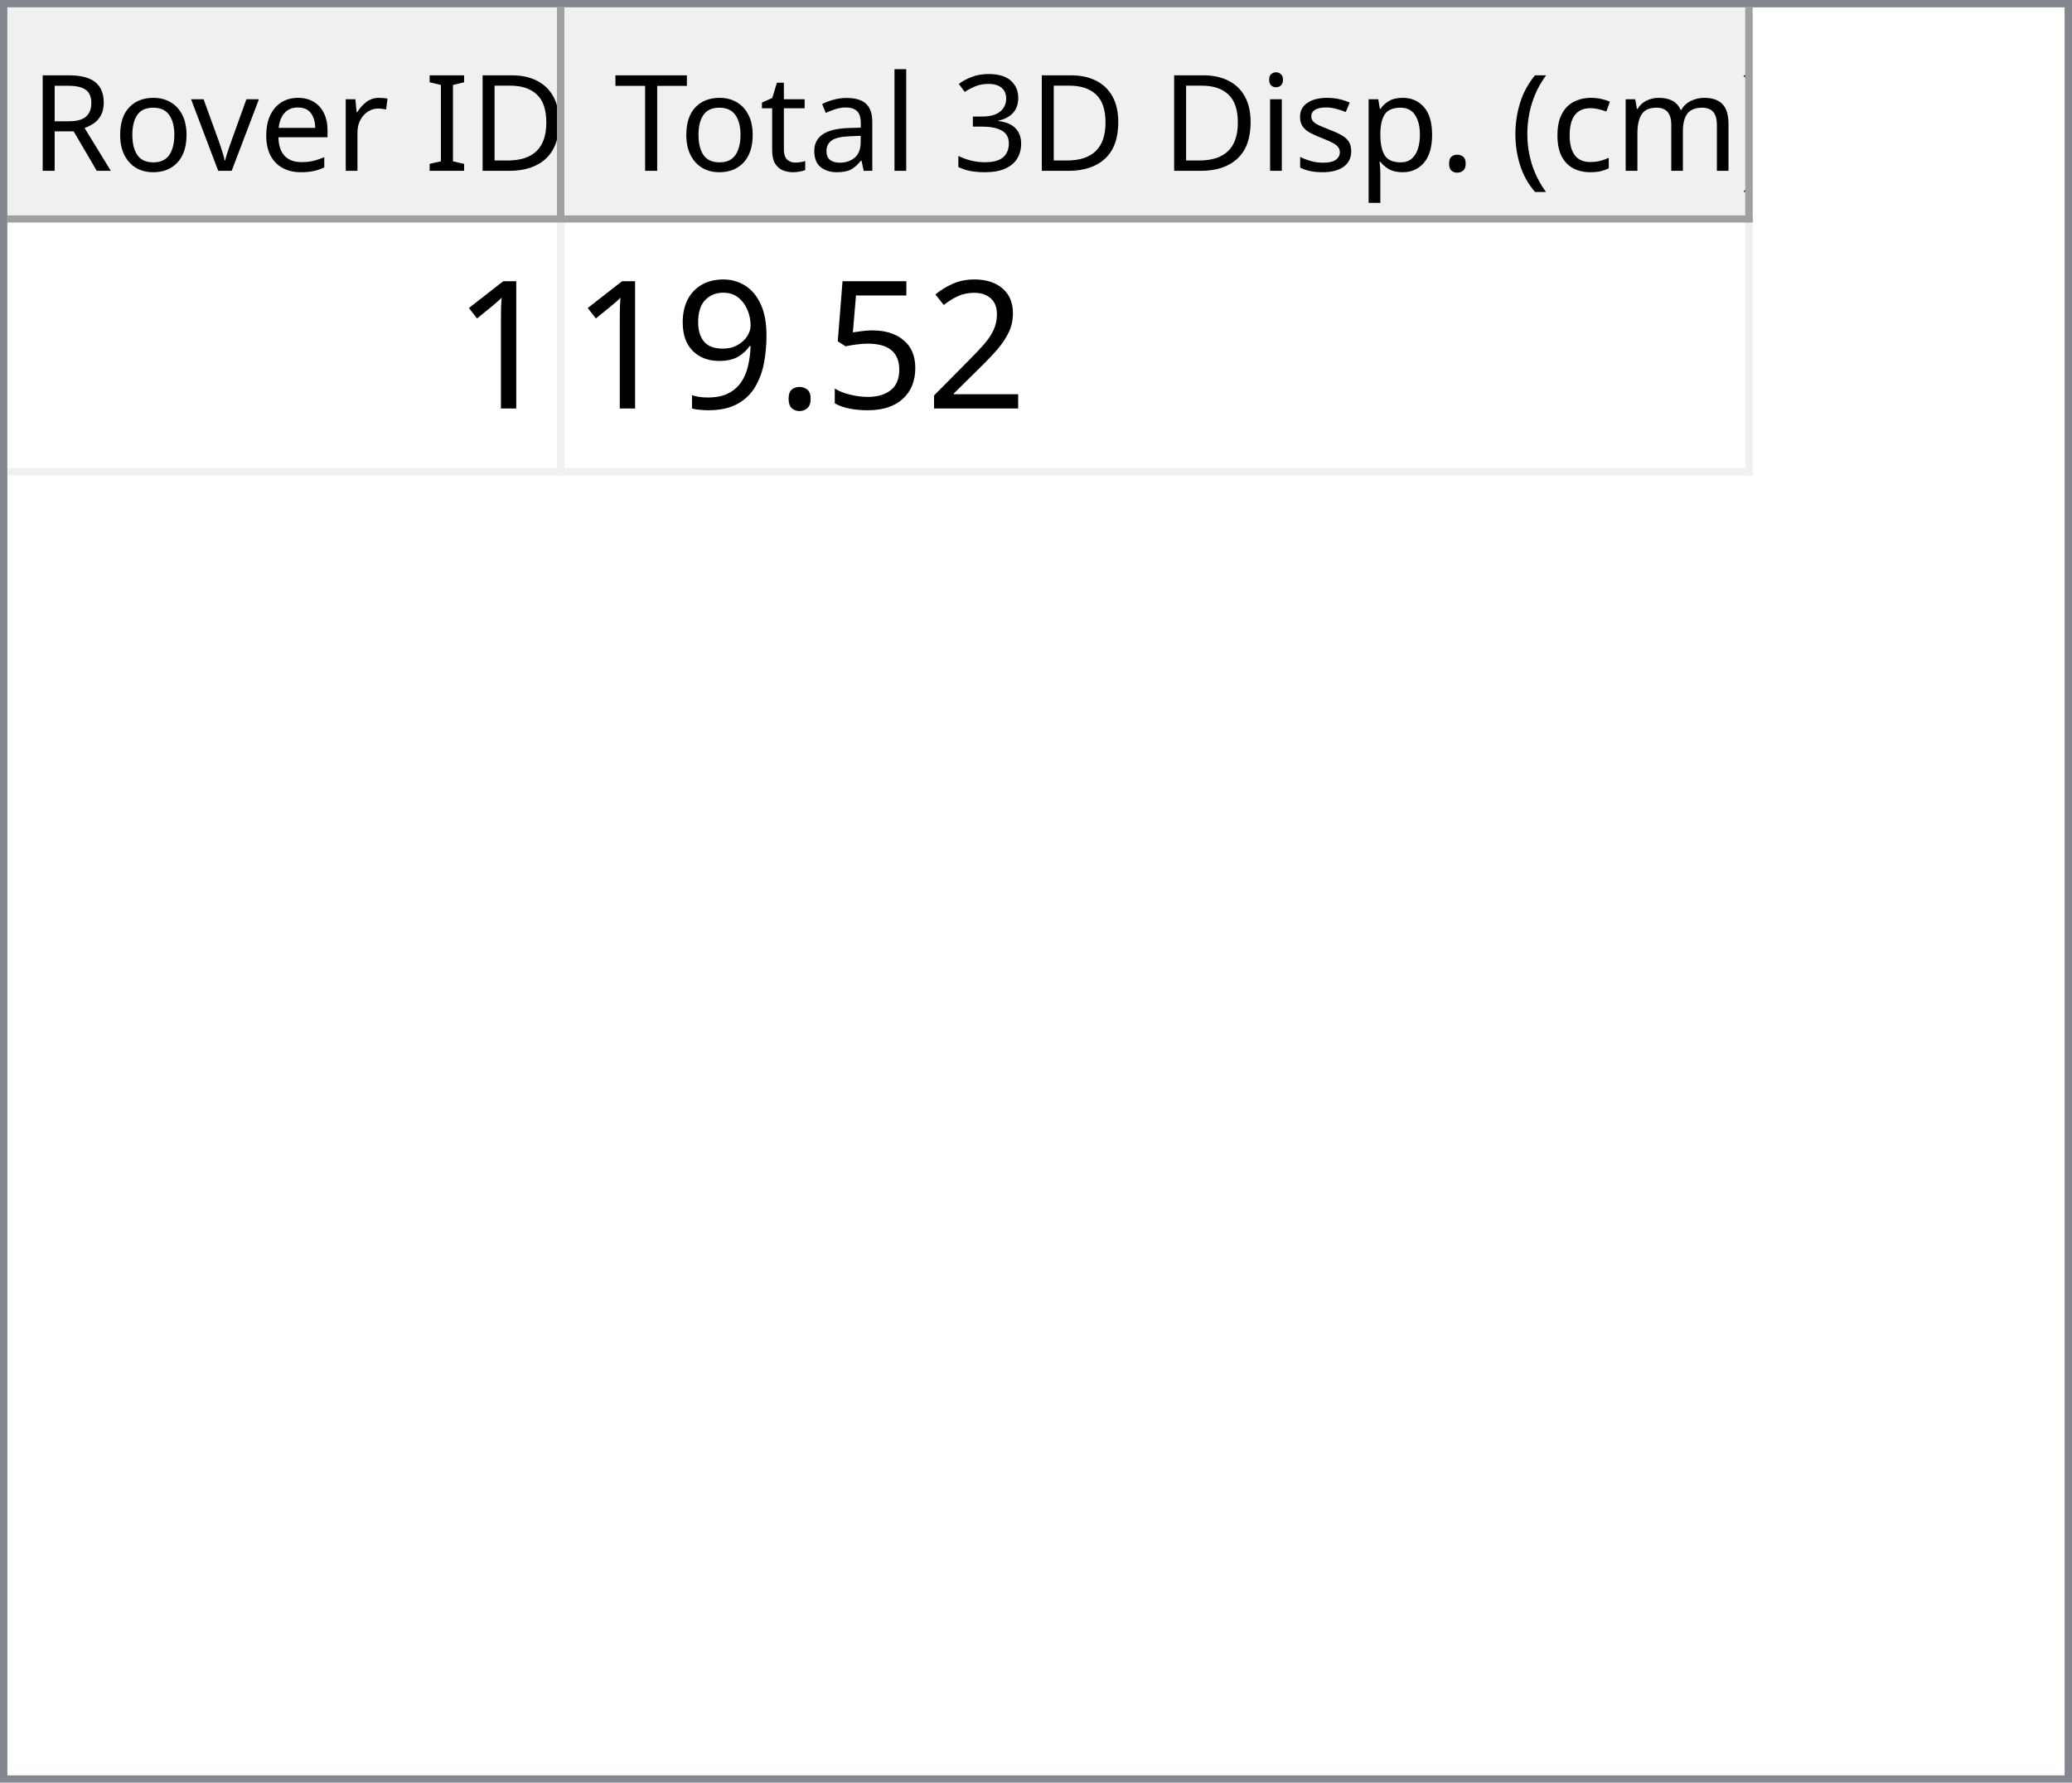
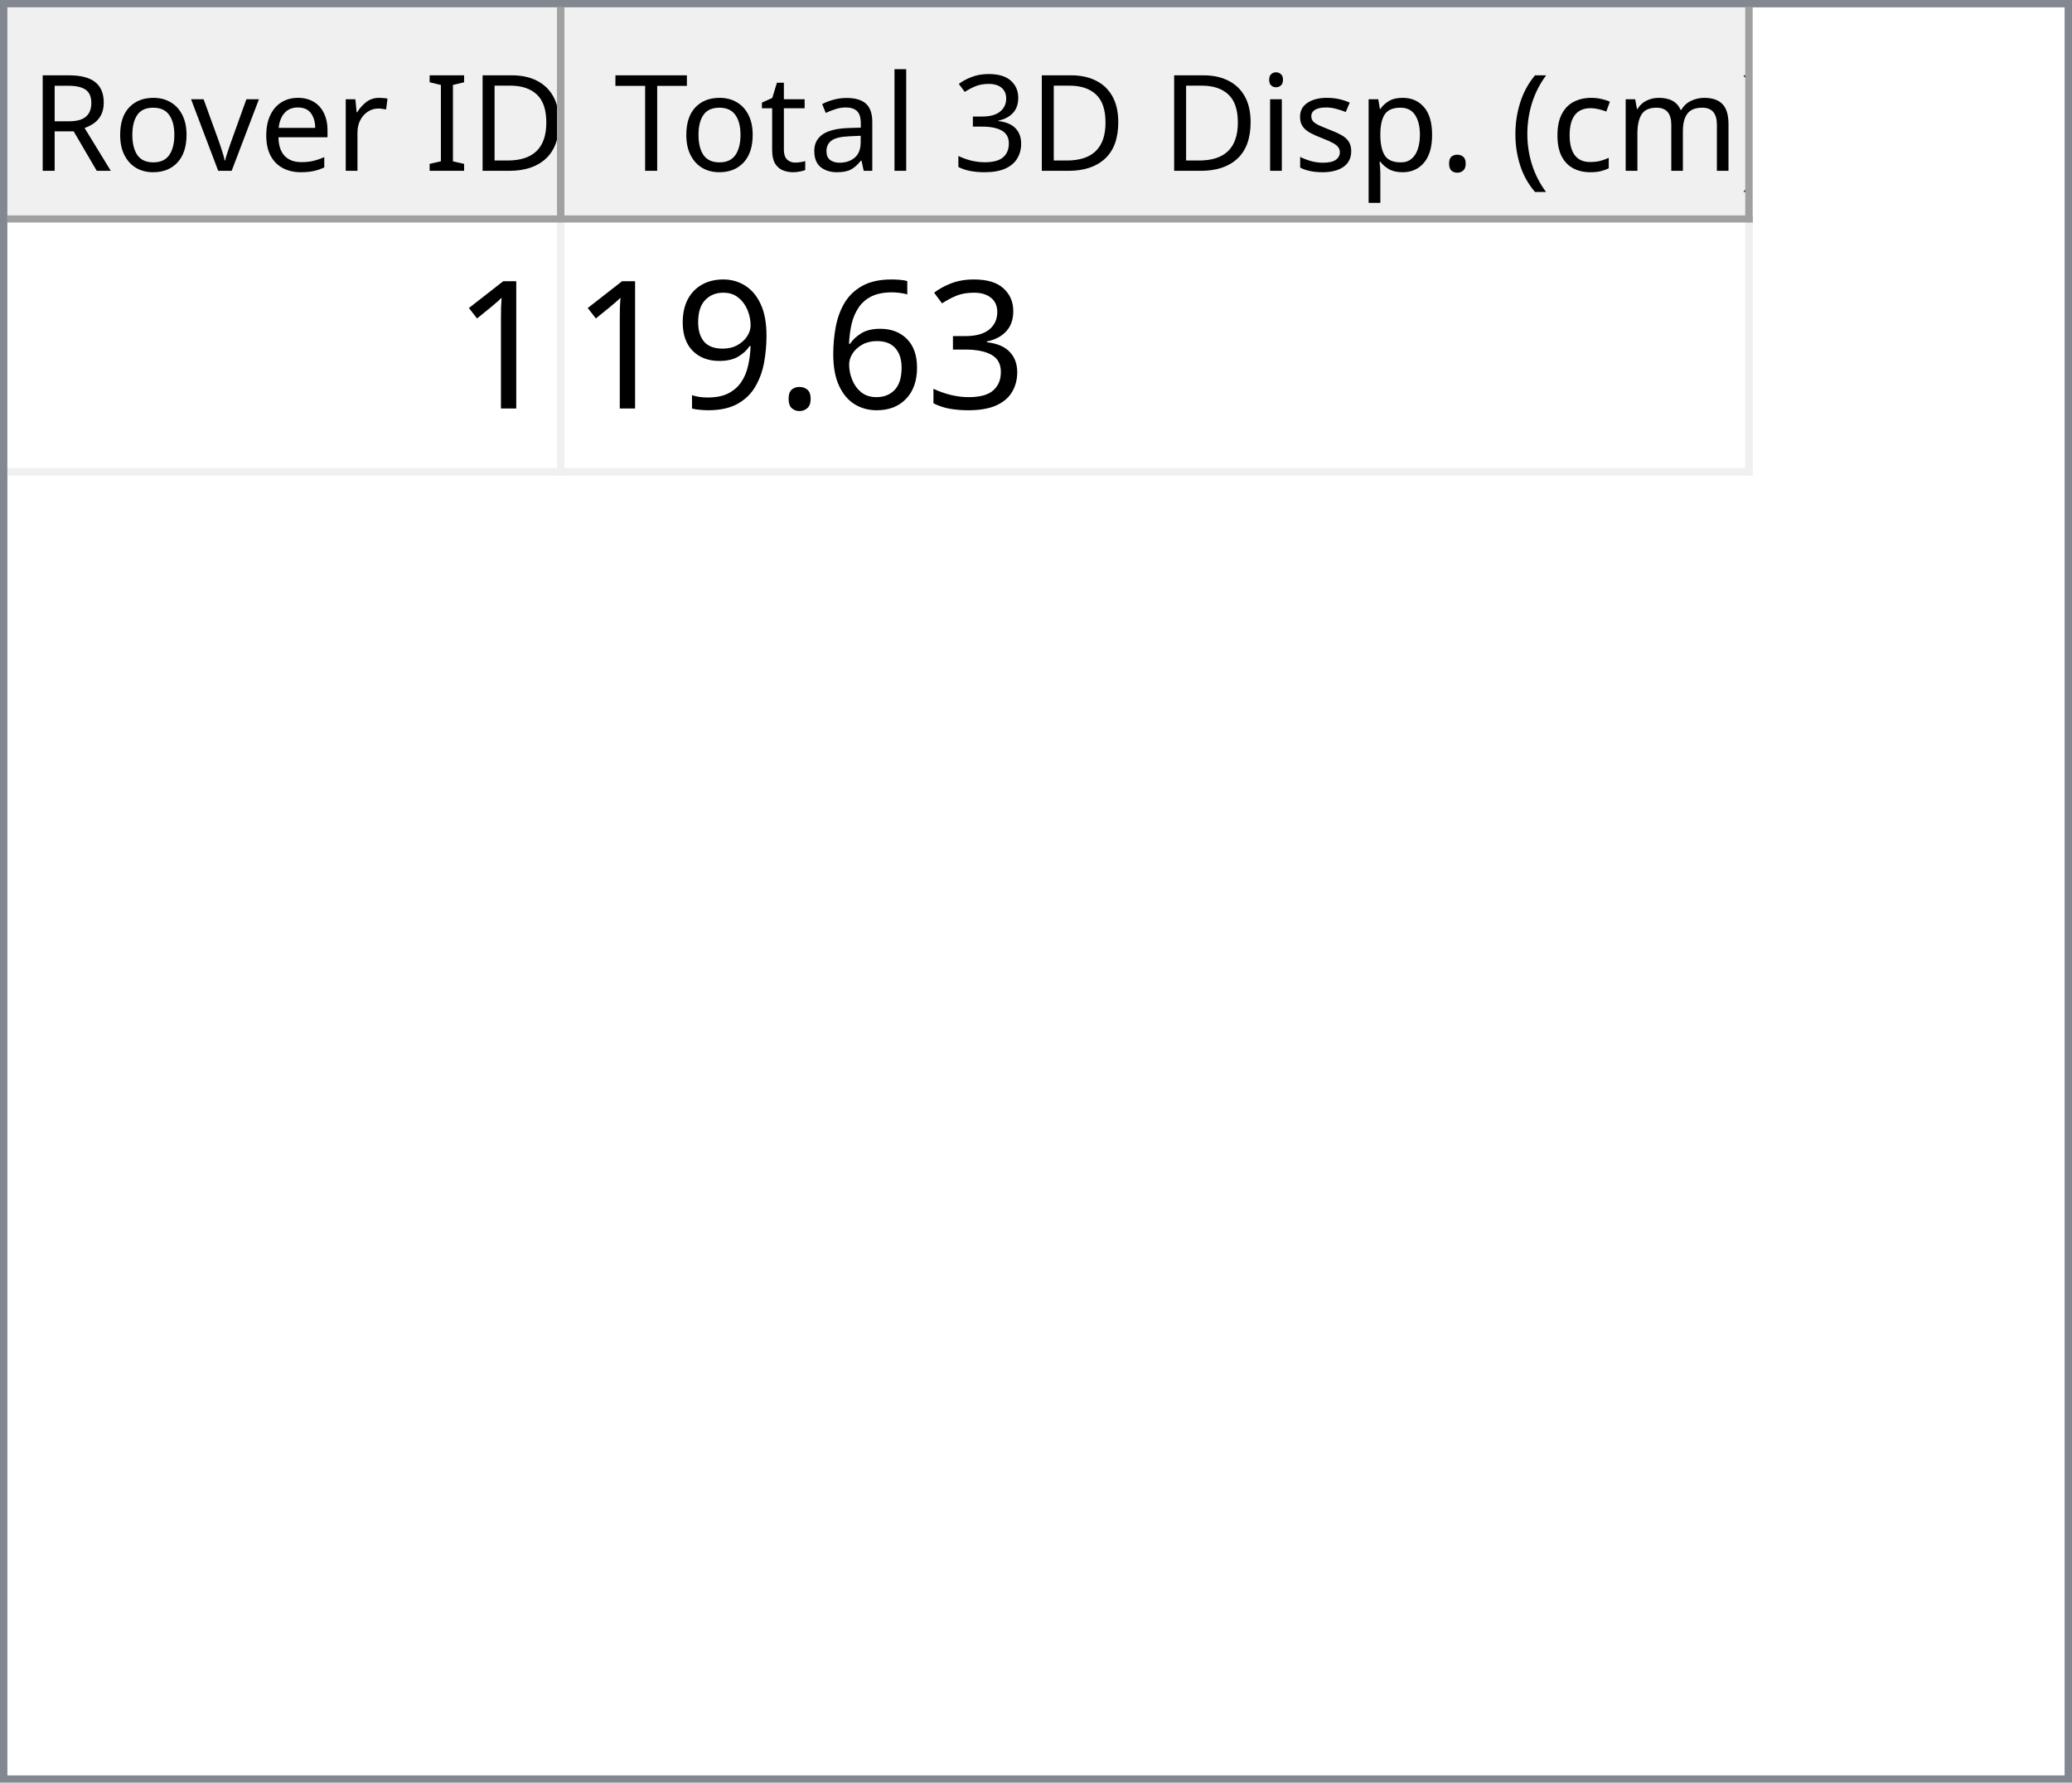
<svg xmlns="http://www.w3.org/2000/svg" style="fill-opacity:1; color-rendering:auto; color-interpolation:auto; text-rendering:auto; stroke:black; stroke-linecap:square; stroke-miterlimit:10; shape-rendering:auto; stroke-opacity:1; fill:black; stroke-dasharray:none; font-weight:normal; stroke-width:1; font-family:'Dialog'; font-style:normal; stroke-linejoin:miter; font-size:12px; stroke-dashoffset:0; image-rendering:auto;" width="279" height="240">
  <defs id="genericDefs" />
  <g>
    <defs id="defs1">
      <clipPath clipPathUnits="userSpaceOnUse" id="clipPath1">
        <path d="M0 0 L279 0 L279 240 L0 240 L0 0 Z" />
      </clipPath>
      <clipPath clipPathUnits="userSpaceOnUse" id="clipPath2">
        <path d="M0 0 L0 240 L279 240 L279 0 Z" />
      </clipPath>
      <clipPath clipPathUnits="userSpaceOnUse" id="clipPath3">
        <path d="M0 0 L0 29 L277 29 L277 0 Z" />
      </clipPath>
      <clipPath clipPathUnits="userSpaceOnUse" id="clipPath4">
        <path d="M0 0 L0 29 L75 29 L75 0 Z" />
      </clipPath>
      <clipPath clipPathUnits="userSpaceOnUse" id="clipPath5">
        <path d="M1 1 L1 28 L74 28 L74 1 Z" />
      </clipPath>
      <clipPath clipPathUnits="userSpaceOnUse" id="clipPath6">
        <path d="M0 0 L0 27 L73 27 L73 0 Z" />
      </clipPath>
      <clipPath clipPathUnits="userSpaceOnUse" id="clipPath7">
        <path d="M-0.5 -0.5 L-0.5 28.5 L74.5 28.5 L74.5 -0.5 Z" />
      </clipPath>
      <clipPath clipPathUnits="userSpaceOnUse" id="clipPath8">
        <path d="M0 0 L0 29 L160 29 L160 0 Z" />
      </clipPath>
      <clipPath clipPathUnits="userSpaceOnUse" id="clipPath9">
        <path d="M1 1 L1 28 L159 28 L159 1 Z" />
      </clipPath>
      <clipPath clipPathUnits="userSpaceOnUse" id="clipPath10">
        <path d="M0 0 L0 27 L158 27 L158 0 Z" />
      </clipPath>
      <clipPath clipPathUnits="userSpaceOnUse" id="clipPath11">
        <path d="M-0.5 -0.5 L-0.5 28.5 L159.5 28.5 L159.5 -0.5 Z" />
      </clipPath>
      <clipPath clipPathUnits="userSpaceOnUse" id="clipPath12">
        <path d="M0 0 L0 209 L277 209 L277 0 Z" />
      </clipPath>
      <clipPath clipPathUnits="userSpaceOnUse" id="clipPath13">
        <path d="M0 0 L0 34 L235 34 L235 0 Z" />
      </clipPath>
      <clipPath clipPathUnits="userSpaceOnUse" id="clipPath14">
        <path d="M-0.5 -0.5 L-0.5 33.5 L234.5 33.5 L234.5 -0.5 Z" />
      </clipPath>
      <clipPath clipPathUnits="userSpaceOnUse" id="clipPath15">
        <path d="M0 0 L0 33 L74 33 L74 0 Z" />
      </clipPath>
      <clipPath clipPathUnits="userSpaceOnUse" id="clipPath16">
        <path d="M0 0 L0 33 L159 33 L159 0 Z" />
      </clipPath>
      <font horiz-adv-x="64.551" id="font1">
        <font-face ascent="107.91" descent="25.098" units-per-em="100" style="font-style:normal; font-family:Segoe UI; font-weight:normal;" />
        <missing-glyph horiz-adv-x="64.551" d="M8.109 0 L8.109 68.266 L56.453 68.266 L56.453 0 L8.109 0 ZM15.328 7.234 L49.219 7.234 L49.219 61.031 L15.328 61.031 L15.328 7.234 Z" />
        <glyph unicode="D" horiz-adv-x="70.117" d="M9.188 0 L9.188 70.016 L28.516 70.016 Q65.531 70.016 65.531 35.891 Q65.531 19.672 55.25 9.836 Q44.969 0 27.734 0 L9.188 0 ZM17.391 62.594 L17.391 7.422 L27.828 7.422 Q41.609 7.422 49.273 14.797 Q56.938 22.172 56.938 35.688 Q56.938 62.594 28.328 62.594 L17.391 62.594 Z" />
        <glyph unicode="I" horiz-adv-x="26.611" d="M17.391 0 L9.188 0 L9.188 70.016 L17.391 70.016 L17.391 0 Z" />
        <glyph unicode=" " horiz-adv-x="27.393" d="" />
        <glyph unicode="r" horiz-adv-x="34.766" d="M34.188 41.891 Q32.078 43.5 28.125 43.5 Q23 43.5 19.555 38.672 Q16.109 33.844 16.109 25.484 L16.109 0 L8.109 0 L8.109 50 L16.109 50 L16.109 39.703 L16.312 39.703 Q18.016 44.969 21.531 47.922 Q25.047 50.875 29.391 50.875 Q32.516 50.875 34.188 50.203 L34.188 41.891 Z" />
        <glyph unicode="e" horiz-adv-x="52.295" d="M48.297 23 L12.984 23 Q13.188 14.656 17.484 10.109 Q21.781 5.562 29.297 5.562 Q37.75 5.562 44.828 11.141 L44.828 3.609 Q38.234 -1.172 27.391 -1.172 Q16.797 -1.172 10.742 5.641 Q4.688 12.453 4.688 24.812 Q4.688 36.469 11.305 43.82 Q17.922 51.172 27.734 51.172 Q37.547 51.172 42.922 44.828 Q48.297 38.484 48.297 27.203 L48.297 23 ZM40.094 29.781 Q40.047 36.719 36.75 40.578 Q33.453 44.438 27.594 44.438 Q21.922 44.438 17.969 40.383 Q14.016 36.328 13.094 29.781 L40.094 29.781 Z" />
        <glyph unicode="v" horiz-adv-x="47.9" d="M47.406 50 L27.484 0 L19.625 0 L0.688 50 L9.469 50 L22.172 13.672 Q23.578 9.672 23.922 6.688 L24.125 6.688 Q24.609 10.453 25.688 13.484 L38.969 50 L47.406 50 Z" />
        <glyph unicode="o" horiz-adv-x="58.594" d="M29 -1.172 Q17.922 -1.172 11.305 5.836 Q4.688 12.844 4.688 24.422 Q4.688 37.016 11.57 44.094 Q18.453 51.172 30.172 51.172 Q41.359 51.172 47.633 44.289 Q53.906 37.406 53.906 25.203 Q53.906 13.234 47.141 6.031 Q40.375 -1.172 29 -1.172 ZM29.594 44.438 Q21.875 44.438 17.383 39.188 Q12.891 33.938 12.891 24.703 Q12.891 15.828 17.43 10.695 Q21.969 5.562 29.594 5.562 Q37.359 5.562 41.531 10.594 Q45.703 15.625 45.703 24.906 Q45.703 34.281 41.531 39.359 Q37.359 44.438 29.594 44.438 Z" />
        <glyph unicode="R" horiz-adv-x="59.814" d="M59.375 0 L49.609 0 L37.891 19.625 Q36.281 22.359 34.766 24.289 Q33.25 26.219 31.664 27.438 Q30.078 28.656 28.25 29.219 Q26.422 29.781 24.125 29.781 L17.391 29.781 L17.391 0 L9.188 0 L9.188 70.016 L30.078 70.016 Q34.672 70.016 38.555 68.867 Q42.438 67.719 45.289 65.375 Q48.141 63.031 49.758 59.547 Q51.375 56.062 51.375 51.375 Q51.375 47.703 50.273 44.656 Q49.172 41.609 47.148 39.211 Q45.125 36.812 42.266 35.133 Q39.406 33.453 35.844 32.516 L35.844 32.328 Q37.594 31.547 38.891 30.547 Q40.188 29.547 41.359 28.18 Q42.531 26.812 43.68 25.078 Q44.828 23.344 46.234 21.047 L59.375 0 ZM17.391 62.594 L17.391 37.203 L28.516 37.203 Q31.594 37.203 34.203 38.133 Q36.812 39.062 38.719 40.797 Q40.625 42.531 41.703 45.047 Q42.781 47.562 42.781 50.688 Q42.781 56.297 39.141 59.445 Q35.5 62.594 28.609 62.594 L17.391 62.594 Z" />
        <glyph unicode=")" horiz-adv-x="30.176" d="M8.297 -15.922 L1.172 -15.922 Q16.406 2.344 16.406 26.812 Q16.406 51.469 1.078 70.016 L8.297 70.016 Q23.531 52.156 23.531 26.703 Q23.531 1.375 8.297 -15.922 Z" />
        <glyph unicode="m" horiz-adv-x="86.133" d="M79.109 0 L71.094 0 L71.094 28.719 Q71.094 37.016 68.531 40.727 Q65.969 44.438 59.906 44.438 Q54.781 44.438 51.195 39.75 Q47.609 35.062 47.609 28.516 L47.609 0 L39.594 0 L39.594 29.688 Q39.594 44.438 28.219 44.438 Q22.953 44.438 19.531 40.016 Q16.109 35.594 16.109 28.516 L16.109 0 L8.109 0 L8.109 50 L16.109 50 L16.109 42.094 L16.312 42.094 Q21.625 51.172 31.844 51.172 Q36.969 51.172 40.773 48.312 Q44.578 45.453 46 40.828 Q51.562 51.172 62.594 51.172 Q79.109 51.172 79.109 30.812 L79.109 0 Z" />
        <glyph unicode="c" horiz-adv-x="46.191" d="M42.188 2.297 Q36.422 -1.172 28.516 -1.172 Q17.828 -1.172 11.258 5.789 Q4.688 12.75 4.688 23.828 Q4.688 36.188 11.766 43.68 Q18.844 51.172 30.672 51.172 Q37.25 51.172 42.281 48.734 L42.281 40.531 Q36.719 44.438 30.375 44.438 Q22.703 44.438 17.797 38.945 Q12.891 33.453 12.891 24.516 Q12.891 15.719 17.508 10.641 Q22.125 5.562 29.891 5.562 Q36.422 5.562 42.188 9.906 L42.188 2.297 Z" />
        <glyph unicode="(" horiz-adv-x="30.176" d="M29.109 -15.922 L21.969 -15.922 Q6.844 1.375 6.844 26.703 Q6.844 52.156 21.969 70.016 L29.203 70.016 Q13.875 51.469 13.875 26.812 Q13.875 2.344 29.109 -15.922 Z" />
        <glyph unicode="." horiz-adv-x="21.68" d="M10.891 -1.078 Q8.641 -1.078 7.055 0.539 Q5.469 2.156 5.469 4.391 Q5.469 6.641 7.055 8.273 Q8.641 9.906 10.891 9.906 Q13.188 9.906 14.797 8.273 Q16.406 6.641 16.406 4.391 Q16.406 2.156 14.797 0.539 Q13.188 -1.078 10.891 -1.078 Z" />
        <glyph unicode="p" horiz-adv-x="58.789" d="M16.312 7.234 L16.109 7.234 L16.109 -23 L8.109 -23 L8.109 50 L16.109 50 L16.109 41.219 L16.312 41.219 Q22.219 51.172 33.594 51.172 Q43.266 51.172 48.688 44.461 Q54.109 37.75 54.109 26.469 Q54.109 13.922 48 6.375 Q41.891 -1.172 31.297 -1.172 Q21.578 -1.172 16.312 7.234 ZM16.109 27.391 L16.109 20.406 Q16.109 14.203 20.141 9.883 Q24.172 5.562 30.375 5.562 Q37.641 5.562 41.773 11.133 Q45.906 16.703 45.906 26.609 Q45.906 34.969 42.047 39.703 Q38.188 44.438 31.594 44.438 Q24.609 44.438 20.359 39.578 Q16.109 34.719 16.109 27.391 Z" />
        <glyph unicode="s" horiz-adv-x="42.432" d="M5.078 1.812 L5.078 10.406 Q11.625 5.562 19.484 5.562 Q30.031 5.562 30.031 12.594 Q30.031 14.594 29.125 15.992 Q28.219 17.391 26.68 18.461 Q25.141 19.531 23.07 20.383 Q21 21.234 18.609 22.172 Q15.281 23.484 12.766 24.828 Q10.25 26.172 8.57 27.859 Q6.891 29.547 6.031 31.695 Q5.172 33.844 5.172 36.719 Q5.172 40.234 6.789 42.945 Q8.406 45.656 11.086 47.484 Q13.766 49.312 17.211 50.242 Q20.656 51.172 24.312 51.172 Q30.812 51.172 35.938 48.922 L35.938 40.828 Q30.422 44.438 23.25 44.438 Q21 44.438 19.195 43.922 Q17.391 43.406 16.094 42.477 Q14.797 41.547 14.086 40.258 Q13.375 38.969 13.375 37.406 Q13.375 35.453 14.086 34.133 Q14.797 32.812 16.164 31.789 Q17.531 30.766 19.484 29.938 Q21.438 29.109 23.922 28.125 Q27.25 26.859 29.883 25.516 Q32.516 24.172 34.375 22.484 Q36.234 20.797 37.234 18.602 Q38.234 16.406 38.234 13.375 Q38.234 9.672 36.602 6.938 Q34.969 4.203 32.234 2.398 Q29.5 0.594 25.93 -0.289 Q22.359 -1.172 18.453 -1.172 Q10.75 -1.172 5.078 1.812 Z" />
        <glyph unicode="i" horiz-adv-x="24.219" d="M12.203 62.703 Q10.062 62.703 8.547 64.164 Q7.031 65.625 7.031 67.875 Q7.031 70.125 8.547 71.609 Q10.062 73.094 12.203 73.094 Q14.406 73.094 15.945 71.609 Q17.484 70.125 17.484 67.875 Q17.484 65.719 15.945 64.211 Q14.406 62.703 12.203 62.703 ZM16.109 0 L8.109 0 L8.109 50 L16.109 50 L16.109 0 Z" />
        <glyph unicode="3" horiz-adv-x="53.906" d="M46.531 19.828 Q46.531 15.094 44.75 11.211 Q42.969 7.328 39.719 4.57 Q36.469 1.812 31.93 0.297 Q27.391 -1.219 21.922 -1.219 Q11.922 -1.219 6 2.594 L6 11.188 Q13.094 5.609 22.219 5.609 Q25.875 5.609 28.828 6.539 Q31.781 7.469 33.906 9.227 Q36.031 10.984 37.18 13.477 Q38.328 15.969 38.328 19.094 Q38.328 32.812 18.797 32.812 L12.984 32.812 L12.984 39.594 L18.5 39.594 Q35.797 39.594 35.797 52.484 Q35.797 64.406 22.609 64.406 Q15.188 64.406 8.688 59.422 L8.688 67.188 Q15.375 71.188 24.609 71.188 Q29 71.188 32.57 69.969 Q36.141 68.75 38.68 66.555 Q41.219 64.359 42.609 61.281 Q44 58.203 44 54.5 Q44 40.672 30.031 36.719 L30.031 36.531 Q33.594 36.141 36.625 34.797 Q39.656 33.453 41.852 31.305 Q44.047 29.156 45.289 26.25 Q46.531 23.344 46.531 19.828 Z" />
        <glyph unicode="l" horiz-adv-x="24.219" d="M16.109 0 L8.109 0 L8.109 74.031 L16.109 74.031 L16.109 0 Z" />
        <glyph unicode="a" horiz-adv-x="50.879" d="M43.891 0 L35.891 0 L35.891 7.812 L35.688 7.812 Q30.469 -1.172 20.312 -1.172 Q12.844 -1.172 8.617 2.781 Q4.391 6.734 4.391 13.281 Q4.391 27.297 20.906 29.594 L35.891 31.688 Q35.891 44.438 25.594 44.438 Q16.547 44.438 9.281 38.281 L9.281 46.484 Q16.656 51.172 26.266 51.172 Q43.891 51.172 43.891 32.516 L43.891 0 ZM35.891 25.297 L23.828 23.641 Q18.266 22.859 15.43 20.875 Q12.594 18.891 12.594 13.875 Q12.594 10.203 15.211 7.883 Q17.828 5.562 22.172 5.562 Q28.125 5.562 32.008 9.742 Q35.891 13.922 35.891 20.312 L35.891 25.297 Z" />
        <glyph unicode="t" horiz-adv-x="33.887" d="M31.297 0.484 Q28.469 -1.078 23.828 -1.078 Q10.688 -1.078 10.688 13.578 L10.688 43.172 L2.094 43.172 L2.094 50 L10.688 50 L10.688 62.203 L18.703 64.797 L18.703 50 L31.297 50 L31.297 43.172 L18.703 43.172 L18.703 14.984 Q18.703 9.969 20.414 7.82 Q22.125 5.672 26.078 5.672 Q29.109 5.672 31.297 7.328 L31.297 0.484 Z" />
        <glyph unicode="T" horiz-adv-x="52.393" d="M50.594 62.594 L30.375 62.594 L30.375 0 L22.172 0 L22.172 62.594 L2 62.594 L2 70.016 L50.594 70.016 L50.594 62.594 Z" />
      </font>
      <font horiz-adv-x="75.0" id="font2">
        <font-face ascent="100.537" descent="21.973" units-per-em="100" style="font-style:normal; font-family:sans-serif; font-weight:normal;" />
        <missing-glyph horiz-adv-x="75.0" d="M12.5 0 L12.5 62.5 L62.5 62.5 L62.5 0 L12.5 0 ZM14.062 1.562 L60.938 1.562 L60.938 60.938 L14.062 60.938 L14.062 1.562 Z" />
        <glyph unicode="1" horiz-adv-x="55.615" d="M37.25 0 L28.469 0 L28.469 56 Q25.297 52.984 20.141 49.953 Q14.984 46.922 10.891 45.406 L10.891 53.906 Q18.266 57.375 23.781 62.305 Q29.297 67.234 31.594 71.875 L37.25 71.875 L37.25 0 Z" />
-         <glyph unicode="2" horiz-adv-x="55.615" d="M50.344 8.453 L50.344 0 L3.031 0 Q2.938 3.172 4.047 6.109 Q5.859 10.938 9.836 15.625 Q13.812 20.312 21.344 26.469 Q33.016 36.031 37.117 41.625 Q41.219 47.219 41.219 52.203 Q41.219 57.422 37.477 61.008 Q33.734 64.594 27.734 64.594 Q21.391 64.594 17.578 60.789 Q13.766 56.984 13.719 50.25 L4.688 51.172 Q5.609 61.281 11.664 66.578 Q17.719 71.875 27.938 71.875 Q38.234 71.875 44.242 66.164 Q50.25 60.453 50.25 52 Q50.25 47.703 48.492 43.555 Q46.734 39.406 42.656 34.812 Q38.578 30.219 29.109 22.219 Q21.188 15.578 18.945 13.211 Q16.703 10.844 15.234 8.453 L50.344 8.453 Z" />
-         <glyph unicode="5" horiz-adv-x="55.615" d="M4.156 18.75 L13.375 19.531 Q14.406 12.797 18.141 9.398 Q21.875 6 27.156 6 Q33.5 6 37.891 10.789 Q42.281 15.578 42.281 23.484 Q42.281 31 38.062 35.352 Q33.844 39.703 27 39.703 Q22.75 39.703 19.336 37.773 Q15.922 35.844 13.969 32.766 L5.719 33.844 L12.641 70.609 L48.25 70.609 L48.25 62.203 L19.672 62.203 L15.828 42.969 Q22.266 47.469 29.344 47.469 Q38.719 47.469 45.164 40.969 Q51.609 34.469 51.609 24.266 Q51.609 14.547 45.953 7.469 Q39.062 -1.219 27.156 -1.219 Q17.391 -1.219 11.211 4.25 Q5.031 9.719 4.156 18.75 Z" />
+         <glyph unicode="3" horiz-adv-x="55.615" d="M4.203 18.891 L12.984 20.062 Q14.5 12.594 18.141 9.297 Q21.781 6 27 6 Q33.203 6 37.477 10.297 Q41.75 14.594 41.75 20.953 Q41.75 27 37.797 30.93 Q33.844 34.859 27.734 34.859 Q25.25 34.859 21.531 33.891 L22.516 41.609 Q23.391 41.5 23.922 41.5 Q29.547 41.5 34.039 44.43 Q38.531 47.359 38.531 53.469 Q38.531 58.297 35.258 61.477 Q31.984 64.656 26.812 64.656 Q21.688 64.656 18.266 61.43 Q14.844 58.203 13.875 51.766 L5.078 53.328 Q6.688 62.156 12.398 67.016 Q18.109 71.875 26.609 71.875 Q32.469 71.875 37.398 69.359 Q42.328 66.844 44.945 62.5 Q47.562 58.156 47.562 53.266 Q47.562 48.641 45.07 44.828 Q42.578 41.016 37.703 38.766 Q44.047 37.312 47.562 32.695 Q51.078 28.078 51.078 21.141 Q51.078 11.766 44.242 5.25 Q37.406 -1.266 26.953 -1.266 Q17.531 -1.266 11.305 4.352 Q5.078 9.969 4.203 18.891 Z" />
+         <glyph unicode="6" horiz-adv-x="55.615" d="M49.75 54.047 L41.016 53.375 Q39.844 58.547 37.703 60.891 Q34.125 64.656 28.906 64.656 Q24.703 64.656 21.531 62.312 Q17.391 59.281 14.992 53.469 Q12.594 47.656 12.5 36.922 Q15.672 41.75 20.266 44.094 Q24.859 46.438 29.891 46.438 Q38.672 46.438 44.852 39.969 Q51.031 33.5 51.031 23.25 Q51.031 16.5 48.125 10.719 Q45.219 4.938 40.141 1.859 Q35.062 -1.219 28.609 -1.219 Q17.625 -1.219 10.695 6.859 Q3.766 14.938 3.766 33.5 Q3.766 54.25 11.422 63.672 Q18.109 71.875 29.438 71.875 Q37.891 71.875 43.289 67.141 Q48.688 62.406 49.75 54.047 ZM13.875 23.188 Q13.875 18.656 15.797 14.508 Q17.719 10.359 21.188 8.18 Q24.656 6 28.469 6 Q34.031 6 38.039 10.492 Q42.047 14.984 42.047 22.703 Q42.047 30.125 38.086 34.398 Q34.125 38.672 28.125 38.672 Q22.172 38.672 18.023 34.398 Q13.875 30.125 13.875 23.188 Z" />
        <glyph unicode="." horiz-adv-x="27.783" d="M9.078 0 L9.078 10.016 L19.094 10.016 L19.094 0 L9.078 0 Z" />
        <glyph unicode="9" horiz-adv-x="55.615" d="M5.469 16.547 L13.922 17.328 Q14.984 11.375 18.016 8.688 Q21.047 6 25.781 6 Q29.828 6 32.883 7.859 Q35.938 9.719 37.891 12.82 Q39.844 15.922 41.164 21.195 Q42.484 26.469 42.484 31.938 Q42.484 32.516 42.438 33.688 Q39.797 29.5 35.234 26.883 Q30.672 24.266 25.344 24.266 Q16.453 24.266 10.305 30.711 Q4.156 37.156 4.156 47.703 Q4.156 58.594 10.578 65.234 Q17 71.875 26.656 71.875 Q33.641 71.875 39.43 68.117 Q45.219 64.359 48.219 57.398 Q51.219 50.438 51.219 37.25 Q51.219 23.531 48.242 15.406 Q45.266 7.281 39.383 3.031 Q33.5 -1.219 25.594 -1.219 Q17.188 -1.219 11.867 3.445 Q6.547 8.109 5.469 16.547 ZM41.453 48.141 Q41.453 55.719 37.43 60.156 Q33.406 64.594 27.734 64.594 Q21.875 64.594 17.531 59.812 Q13.188 55.031 13.188 47.406 Q13.188 40.578 17.312 36.305 Q21.438 32.031 27.484 32.031 Q33.594 32.031 37.523 36.305 Q41.453 40.578 41.453 48.141 Z" />
      </font>
    </defs>
    <g style="fill:white; stroke:white;">
      <rect x="0" y="0" width="279" style="clip-path:url(#clipPath1); stroke:none;" height="240" />
    </g>
    <g style="fill:white; text-rendering:optimizeSpeed; color-rendering:optimizeSpeed; image-rendering:optimizeSpeed; shape-rendering:crispEdges; stroke:white; color-interpolation:sRGB;">
      <rect x="0" width="279" height="240" y="0" style="stroke:none;" />
      <path style="stroke:none;" d="M0 240 L279 240 L279 0 L0 0 Z" />
    </g>
    <g style="fill:rgb(240,240,240); font-size:18px; font-family:'Segoe UI'; stroke:rgb(240,240,240);">
      <rect x="0" y="0" width="279" style="clip-path:url(#clipPath2); stroke:none;" height="240" />
    </g>
    <g style="fill:rgb(130,135,144); font-size:18px; font-family:'Segoe UI'; stroke:rgb(130,135,144);">
      <path d="M0 0 L279 0 L279 240 L0 240 L0 0 ZM1 1 L278 1 L278 239 L1 239 L1 1 Z" style="fill-rule:evenodd; clip-path:url(#clipPath2); stroke:none;" />
    </g>
    <g style="fill:white; font-size:18px; font-family:'Segoe UI'; stroke:white;" transform="translate(1,1)">
      <rect x="0" y="0" width="277" style="clip-path:url(#clipPath3); stroke:none;" height="29" />
    </g>
    <g style="fill:rgb(240,240,240); font-size:18px; font-family:'Segoe UI'; stroke:rgb(240,240,240);" transform="translate(1,1)">
      <rect x="0" y="0" width="75" style="clip-path:url(#clipPath4); stroke:none;" height="29" />
    </g>
    <g style="font-family:'Segoe UI'; font-size:18px;" transform="translate(2,2)">
      <text x="2" xml:space="preserve" y="21" style="clip-path:url(#clipPath6); stroke:none;">Rover ID</text>
    </g>
    <g transform="translate(1.5,1.5)" style="fill:rgb(160,160,160); font-size:18px; font-family:'Segoe UI'; stroke:rgb(160,160,160); stroke-linejoin:bevel;">
      <line x1="74" x2="74" y1="0" style="fill:none; clip-path:url(#clipPath7);" y2="28" />
    </g>
    <g transform="matrix(1,0,0,1,1,1) translate(0.5,0.5)" style="fill:rgb(160,160,160); font-size:18px; font-family:'Segoe UI'; stroke:rgb(160,160,160); stroke-linejoin:bevel;">
      <line x1="0" x2="74" y1="28" style="fill:none; clip-path:url(#clipPath7);" y2="28" />
    </g>
    <g style="fill:rgb(240,240,240); font-size:18px; font-family:'Segoe UI'; stroke:rgb(240,240,240);" transform="translate(76,1)">
      <rect x="0" y="0" width="160" style="clip-path:url(#clipPath8); stroke:none;" height="29" />
    </g>
    <g style="font-family:'Segoe UI'; font-size:18px;" transform="translate(77,2)">
      <text x="1" xml:space="preserve" y="21" style="clip-path:url(#clipPath10); stroke:none;"> Total 3D Disp. (cm)</text>
    </g>
    <g transform="translate(76.5,1.5)" style="fill:rgb(160,160,160); font-size:18px; font-family:'Segoe UI'; stroke:rgb(160,160,160); stroke-linejoin:bevel;">
      <line x1="159" x2="159" y1="0" style="fill:none; clip-path:url(#clipPath11);" y2="28" />
    </g>
    <g transform="matrix(1,0,0,1,76,1) translate(0.5,0.5)" style="fill:rgb(160,160,160); font-size:18px; font-family:'Segoe UI'; stroke:rgb(160,160,160); stroke-linejoin:bevel;">
      <line x1="0" x2="159" y1="28" style="fill:none; clip-path:url(#clipPath11);" y2="28" />
    </g>
    <g style="fill:white; font-size:18px; font-family:'Segoe UI'; stroke:white;" transform="translate(1,30)">
      <rect x="0" y="0" width="277" style="clip-path:url(#clipPath12); stroke:none;" height="209" />
    </g>
    <g style="fill:rgb(240,240,240); font-size:24px; font-family:sans-serif; stroke:rgb(240,240,240);" transform="translate(1,30)">
      <rect x="0" y="0" width="235" style="clip-path:url(#clipPath13); stroke:none;" height="34" />
      <line transform="translate(0.5,0.5)" x1="0" x2="234" y1="33" style="clip-path:url(#clipPath14); fill:none; stroke-linejoin:bevel;" y2="33" />
    </g>
    <g transform="matrix(1,0,0,1,1,30) translate(0.5,0.5)" style="fill:rgb(240,240,240); font-size:24px; font-family:sans-serif; stroke:rgb(240,240,240); stroke-linejoin:bevel;">
      <line x1="74" x2="74" y1="0" style="fill:none; clip-path:url(#clipPath14);" y2="33" />
    </g>
    <g transform="matrix(1,0,0,1,1,30) translate(0.5,0.5)" style="fill:rgb(240,240,240); font-size:24px; font-family:sans-serif; stroke:rgb(240,240,240); stroke-linejoin:bevel;">
      <line x1="234" x2="234" y1="0" style="fill:none; clip-path:url(#clipPath14);" y2="33" />
    </g>
    <g style="fill:white; font-size:24px; font-family:sans-serif; stroke:white;" transform="matrix(1,0,0,1,1,30)">
      <rect x="0" y="0" width="74" style="clip-path:url(#clipPath15); stroke:none;" height="33" />
      <text x="60" y="25" style="fill:black; clip-path:url(#clipPath15); stroke:none;" xml:space="preserve">1</text>
    </g>
    <g style="fill:white; font-size:24px; font-family:sans-serif; stroke:white;" transform="matrix(1,0,0,1,1,30) translate(75,0)">
      <rect x="0" y="0" width="159" style="clip-path:url(#clipPath16); stroke:none;" height="33" />
-       <text x="1" y="25" style="fill:black; clip-path:url(#clipPath16); stroke:none;" xml:space="preserve">19.52</text>
+       <text x="1" y="25" style="fill:black; clip-path:url(#clipPath16); stroke:none;" xml:space="preserve">19.63</text>
    </g>
  </g>
</svg>
